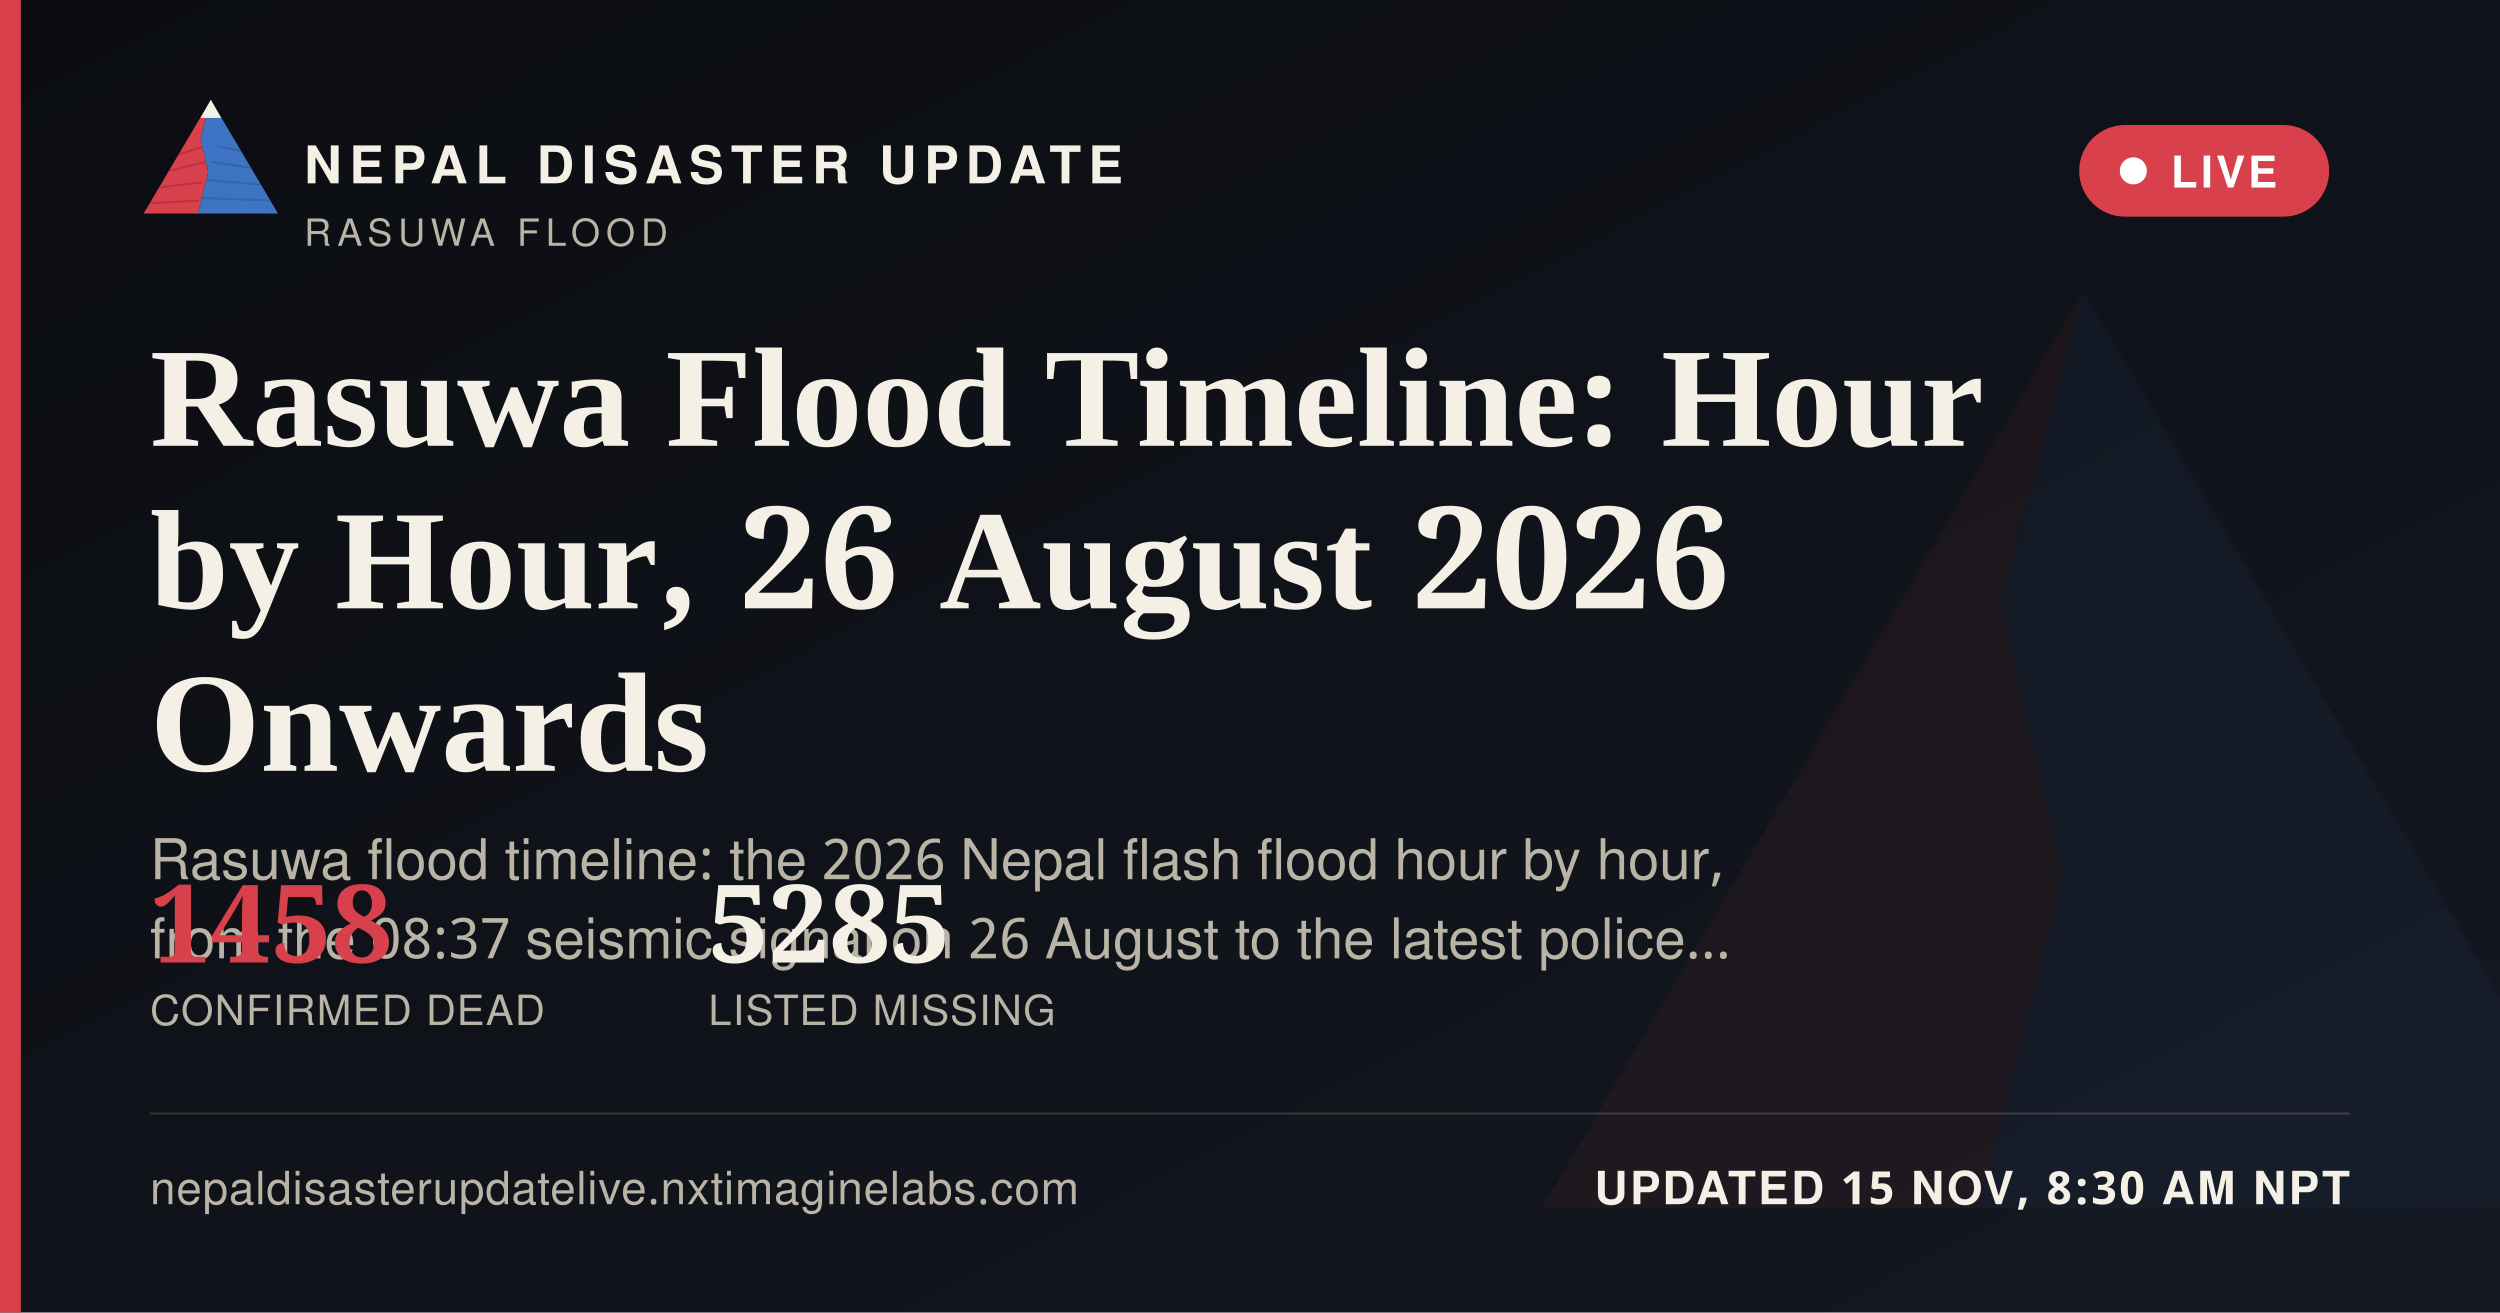
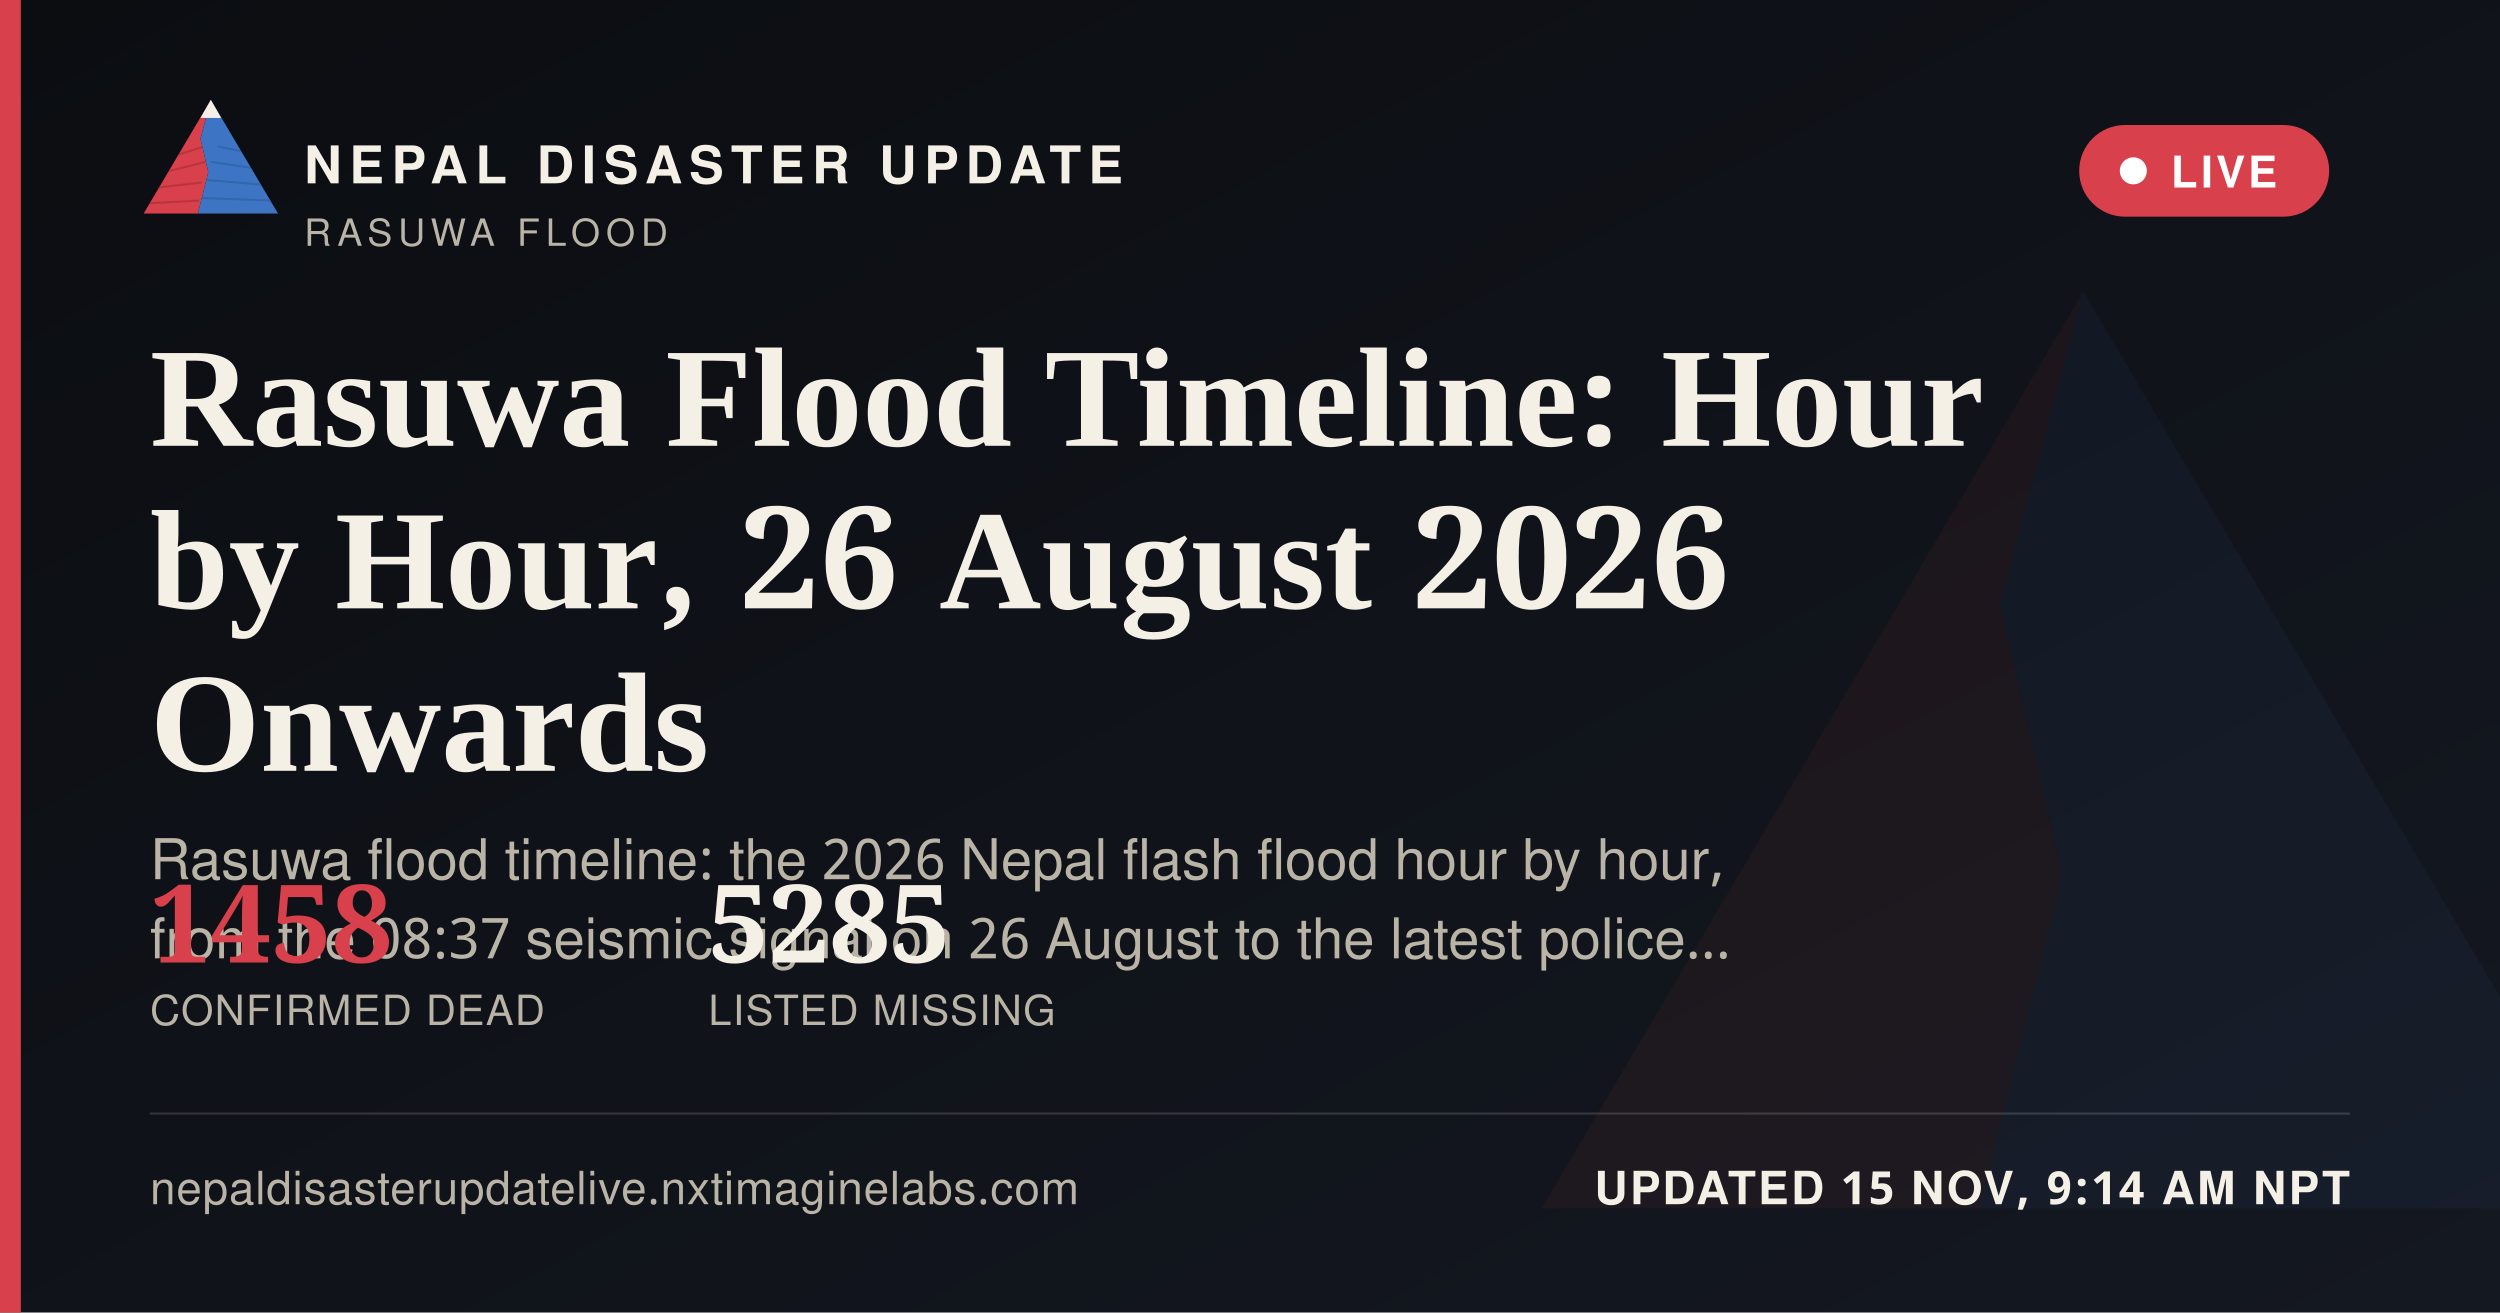
<svg xmlns="http://www.w3.org/2000/svg" width="1200" height="630" viewBox="0 0 1200 630">
  <defs>
    <linearGradient id="ogbg" x1="0" y1="0" x2="1" y2="1">
      <stop offset="0" stop-color="#0B0D11" />
      <stop offset="1" stop-color="#141821" />
    </linearGradient>
  </defs>
  <rect width="1200" height="630" fill="url(#ogbg)" />
  <g transform="translate(700,60) scale(5)" opacity="0.06">
    <polygon points="60,16 52,46 58,72 50,104 8,104" fill="#D8404B" />
    <polygon points="60,16 112,104 50,104 58,72 52,46" fill="#3D74C4" />
  </g>
  <rect x="0" y="0" width="10" height="630" fill="#D8404B" />
  <g transform="translate(64,38) scale(0.62)">
    <g>
      <defs>
        <clipPath id="ogLc">
          <polygon points="60,16 52,46 58,72 50,104 8,104" />
        </clipPath>
        <clipPath id="ogRc">
          <polygon points="60,16 112,104 50,104 58,72 52,46" />
        </clipPath>
      </defs>
      <polygon points="60,16 52,46 58,72 50,104 8,104" fill="#D8404B" />
      <g clip-path="url(#ogLc)" stroke="#A32A34" stroke-width="1.6" fill="none" opacity="0.55">
        <path d="M30,60 L55,52" />
        <path d="M24,72 L56,64" />
        <path d="M18,84 L53,80" />
        <path d="M13,96 L51,94" />
      </g>
      <polygon points="60,16 112,104 50,104 58,72 52,46" fill="#3D74C4" />
      <g clip-path="url(#ogRc)" stroke="#2A5793" stroke-width="1.6" fill="none" opacity="0.5">
        <path d="M65,52 L95,58" />
        <path d="M60,64 L100,70" />
        <path d="M56,78 L104,82" />
        <path d="M52,92 L108,94" />
      </g>
      <polygon points="60,16 52,30 68,30" fill="#F4F0E6" />
    </g>
  </g>
  <text x="146" y="88" font-family="'Public Sans', 'Noto Sans Devanagari', 'Helvetica Neue', Helvetica, Arial, sans-serif" font-size="25" font-weight="800" letter-spacing="3.6" fill="#F4F0E6">NEPAL DISASTER UPDATE</text>
  <text x="146" y="118" font-family="'Public Sans', 'Noto Sans Devanagari', 'Helvetica Neue', Helvetica, Arial, sans-serif" font-size="18" letter-spacing="2.8" fill="#B9B4A6">RASUWA FLOOD</text>
  <g>
    <rect x="998" y="60" width="120" height="44" rx="22" fill="#D8404B" stroke="none" />
    <circle cx="1024" cy="82" r="6.5" fill="#FFFFFF" />
    <text x="1042" y="90" font-family="'Public Sans', 'Noto Sans Devanagari', 'Helvetica Neue', Helvetica, Arial, sans-serif" font-size="21" font-weight="700" letter-spacing="1.6" fill="#FFFFFF">LIVE</text>
  </g>
  <text x="72" y="214" font-family="Newsreader, 'Noto Serif Devanagari', Georgia, 'Times New Roman', serif" font-size="68" font-weight="600" fill="#F4F0E6">Rasuwa Flood Timeline: Hour</text>
  <text x="72" y="292" font-family="Newsreader, 'Noto Serif Devanagari', Georgia, 'Times New Roman', serif" font-size="68" font-weight="600" fill="#F4F0E6">by Hour, 26 August 2026</text>
  <text x="72" y="370" font-family="Newsreader, 'Noto Serif Devanagari', Georgia, 'Times New Roman', serif" font-size="68" font-weight="600" fill="#F4F0E6">Onwards</text>
  <text x="72" y="422" font-family="'Public Sans', 'Noto Sans Devanagari', 'Helvetica Neue', Helvetica, Arial, sans-serif" font-size="27" fill="#B9B4A6">Rasuwa flood timeline: the 2026 Nepal flash flood hour by hour,</text>
  <text x="72" y="460" font-family="'Public Sans', 'Noto Sans Devanagari', 'Helvetica Neue', Helvetica, Arial, sans-serif" font-size="27" fill="#B9B4A6">from the 08:37 seismic signal on 26 August to the latest police…</text>
  <g transform="translate(72,462)">
    <text x="0" y="0" font-family="Newsreader, 'Noto Serif Devanagari', Georgia, 'Times New Roman', serif" font-size="52" font-weight="600" fill="#D8404B">1458</text>
    <text x="0" y="30" font-family="'Public Sans', 'Noto Sans Devanagari', 'Helvetica Neue', Helvetica, Arial, sans-serif" font-size="20" letter-spacing="0.6" fill="#B9B4A6">CONFIRMED DEAD</text>
    <text x="268" y="0" font-family="Newsreader, 'Noto Serif Devanagari', Georgia, 'Times New Roman', serif" font-size="52" font-weight="600" fill="#F4F0E6">5285</text>
    <text x="268" y="30" font-family="'Public Sans', 'Noto Sans Devanagari', 'Helvetica Neue', Helvetica, Arial, sans-serif" font-size="20" letter-spacing="0.6" fill="#B9B4A6">LISTED MISSING</text>
  </g>
  <rect x="72" y="534" width="1056" height="1" fill="rgba(244,240,230,0.16)" />
  <text x="72" y="578" font-family="'Public Sans', 'Noto Sans Devanagari', 'Helvetica Neue', Helvetica, Arial, sans-serif" font-size="22" fill="#B9B4A6" letter-spacing="0.4">nepaldisasterupdatelive.nxtimaginelabs.com</text>
-   <text x="1128" y="578" text-anchor="end" font-family="'Public Sans', 'Noto Sans Devanagari', 'Helvetica Neue', Helvetica, Arial, sans-serif" font-size="22" font-weight="700" letter-spacing="1.2" fill="#F4F0E6">UPDATED 15 NOV, 8:30 AM NPT</text>
+   <text x="1128" y="578" text-anchor="end" font-family="'Public Sans', 'Noto Sans Devanagari', 'Helvetica Neue', Helvetica, Arial, sans-serif" font-size="22" font-weight="700" letter-spacing="1.2" fill="#F4F0E6">UPDATED 15 NOV, 9:14 AM NPT</text>
</svg>
